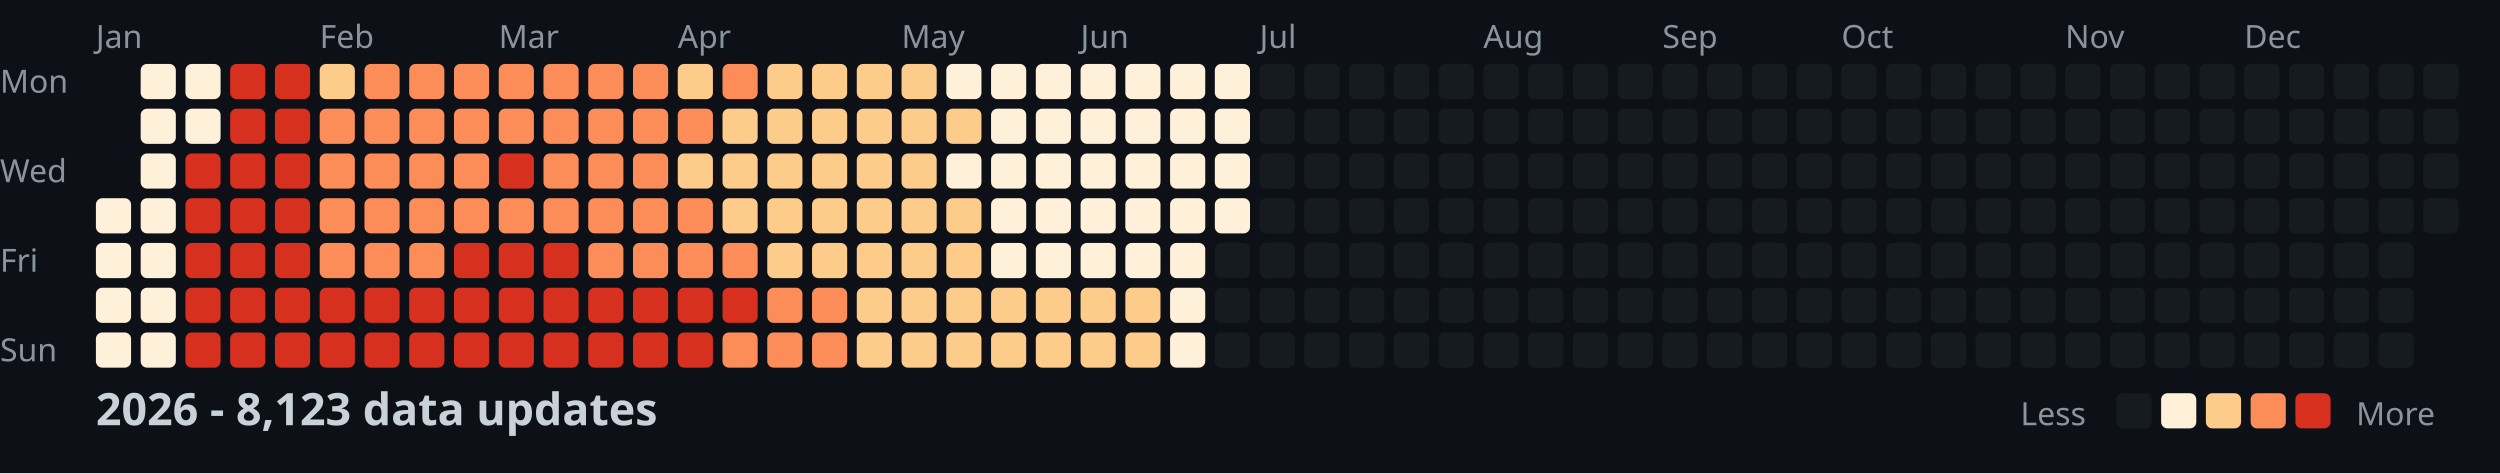
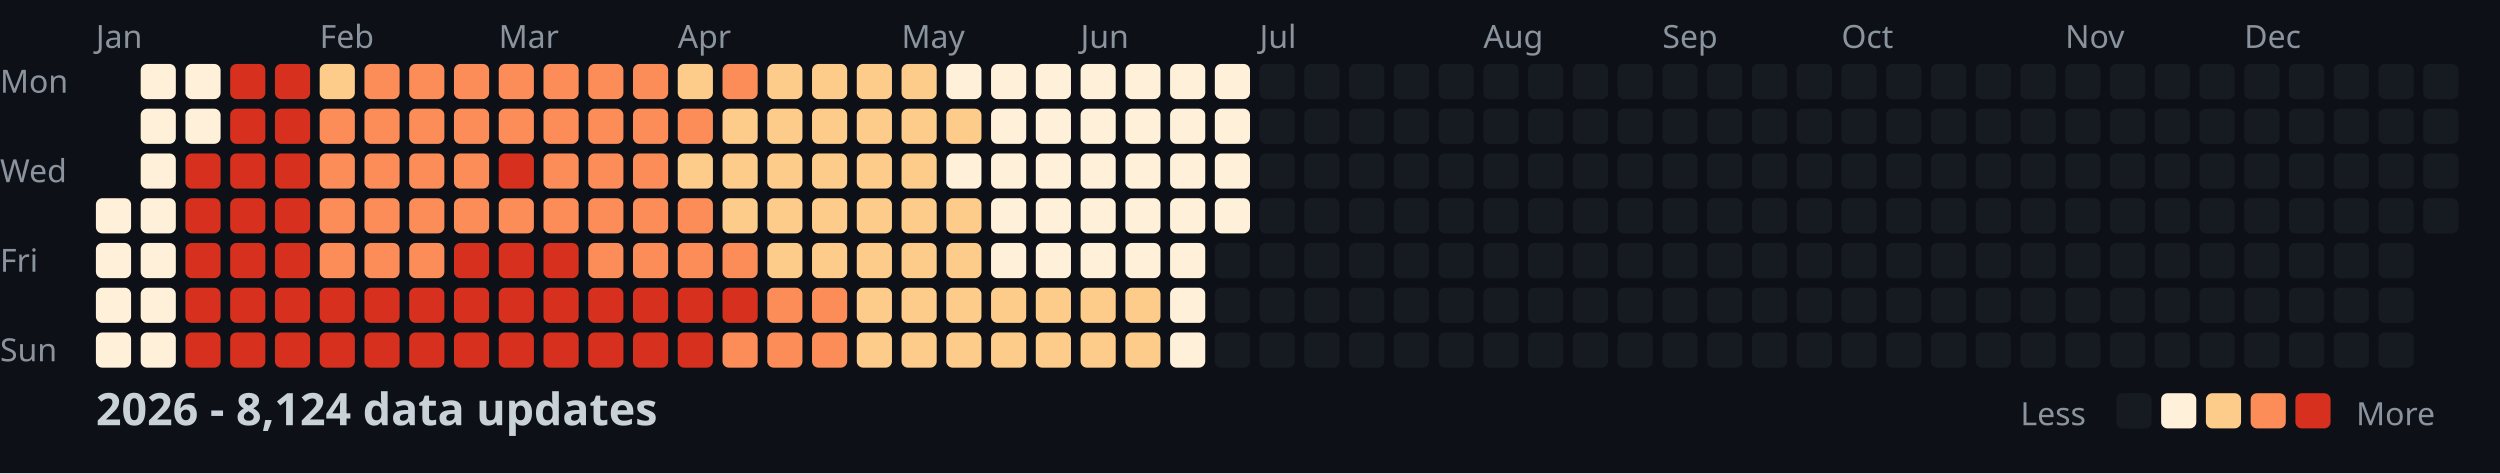
<svg xmlns="http://www.w3.org/2000/svg" width="782" height="148">
  <style>
    .month { font: 10px sans-serif; fill: #8b949e; }
    .day { font: 10px sans-serif; fill: #8b949e; }
    .title { font: bold 14px sans-serif; fill: #c9d1d9; }
    .legend { font: 10px sans-serif; fill: #8b949e; }
  </style>
  <rect width="100%" height="100%" fill="#0d1117" />
  <text x="0" y="29" class="day">Mon</text>
  <text x="0" y="57" class="day">Wed</text>
  <text x="0" y="85" class="day">Fri</text>
  <text x="0" y="113" class="day">Sun</text>
  <text x="30" y="15" class="month">Jan</text>
  <text x="100" y="15" class="month">Feb</text>
  <text x="156" y="15" class="month">Mar</text>
  <text x="212" y="15" class="month">Apr</text>
  <text x="282" y="15" class="month">May</text>
  <text x="338" y="15" class="month">Jun</text>
  <text x="394" y="15" class="month">Jul</text>
  <text x="464" y="15" class="month">Aug</text>
  <text x="520" y="15" class="month">Sep</text>
  <text x="576" y="15" class="month">Oct</text>
  <text x="646" y="15" class="month">Nov</text>
  <text x="702" y="15" class="month">Dec</text>
  <rect x="30" y="62" width="11" height="11" fill="#fef0d9" rx="2" />
  <rect x="30" y="76" width="11" height="11" fill="#fef0d9" rx="2" />
  <rect x="30" y="90" width="11" height="11" fill="#fef0d9" rx="2" />
  <rect x="30" y="104" width="11" height="11" fill="#fef0d9" rx="2" />
  <rect x="44" y="20" width="11" height="11" fill="#fef0d9" rx="2" />
  <rect x="44" y="34" width="11" height="11" fill="#fef0d9" rx="2" />
  <rect x="44" y="48" width="11" height="11" fill="#fef0d9" rx="2" />
  <rect x="44" y="62" width="11" height="11" fill="#fef0d9" rx="2" />
  <rect x="44" y="76" width="11" height="11" fill="#fef0d9" rx="2" />
  <rect x="44" y="90" width="11" height="11" fill="#fef0d9" rx="2" />
  <rect x="44" y="104" width="11" height="11" fill="#fef0d9" rx="2" />
  <rect x="58" y="20" width="11" height="11" fill="#fef0d9" rx="2" />
  <rect x="58" y="34" width="11" height="11" fill="#fef0d9" rx="2" />
  <rect x="58" y="48" width="11" height="11" fill="#d7301f" rx="2" />
  <rect x="58" y="62" width="11" height="11" fill="#d7301f" rx="2" />
  <rect x="58" y="76" width="11" height="11" fill="#d7301f" rx="2" />
  <rect x="58" y="90" width="11" height="11" fill="#d7301f" rx="2" />
  <rect x="58" y="104" width="11" height="11" fill="#d7301f" rx="2" />
  <rect x="72" y="20" width="11" height="11" fill="#d7301f" rx="2" />
  <rect x="72" y="34" width="11" height="11" fill="#d7301f" rx="2" />
  <rect x="72" y="48" width="11" height="11" fill="#d7301f" rx="2" />
  <rect x="72" y="62" width="11" height="11" fill="#d7301f" rx="2" />
  <rect x="72" y="76" width="11" height="11" fill="#d7301f" rx="2" />
  <rect x="72" y="90" width="11" height="11" fill="#d7301f" rx="2" />
  <rect x="72" y="104" width="11" height="11" fill="#d7301f" rx="2" />
  <rect x="86" y="20" width="11" height="11" fill="#d7301f" rx="2" />
  <rect x="86" y="34" width="11" height="11" fill="#d7301f" rx="2" />
  <rect x="86" y="48" width="11" height="11" fill="#d7301f" rx="2" />
  <rect x="86" y="62" width="11" height="11" fill="#d7301f" rx="2" />
  <rect x="86" y="76" width="11" height="11" fill="#d7301f" rx="2" />
  <rect x="86" y="90" width="11" height="11" fill="#d7301f" rx="2" />
  <rect x="86" y="104" width="11" height="11" fill="#d7301f" rx="2" />
  <rect x="100" y="20" width="11" height="11" fill="#fdcc8a" rx="2" />
  <rect x="100" y="34" width="11" height="11" fill="#fc8d59" rx="2" />
  <rect x="100" y="48" width="11" height="11" fill="#fc8d59" rx="2" />
  <rect x="100" y="62" width="11" height="11" fill="#fc8d59" rx="2" />
  <rect x="100" y="76" width="11" height="11" fill="#fc8d59" rx="2" />
  <rect x="100" y="90" width="11" height="11" fill="#d7301f" rx="2" />
  <rect x="100" y="104" width="11" height="11" fill="#d7301f" rx="2" />
  <rect x="114" y="20" width="11" height="11" fill="#fc8d59" rx="2" />
  <rect x="114" y="34" width="11" height="11" fill="#fc8d59" rx="2" />
  <rect x="114" y="48" width="11" height="11" fill="#fc8d59" rx="2" />
  <rect x="114" y="62" width="11" height="11" fill="#fc8d59" rx="2" />
  <rect x="114" y="76" width="11" height="11" fill="#fc8d59" rx="2" />
  <rect x="114" y="90" width="11" height="11" fill="#d7301f" rx="2" />
  <rect x="114" y="104" width="11" height="11" fill="#d7301f" rx="2" />
  <rect x="128" y="20" width="11" height="11" fill="#fc8d59" rx="2" />
  <rect x="128" y="34" width="11" height="11" fill="#fc8d59" rx="2" />
  <rect x="128" y="48" width="11" height="11" fill="#fc8d59" rx="2" />
  <rect x="128" y="62" width="11" height="11" fill="#fc8d59" rx="2" />
  <rect x="128" y="76" width="11" height="11" fill="#fc8d59" rx="2" />
  <rect x="128" y="90" width="11" height="11" fill="#d7301f" rx="2" />
  <rect x="128" y="104" width="11" height="11" fill="#d7301f" rx="2" />
  <rect x="142" y="20" width="11" height="11" fill="#fc8d59" rx="2" />
  <rect x="142" y="34" width="11" height="11" fill="#fc8d59" rx="2" />
  <rect x="142" y="48" width="11" height="11" fill="#fc8d59" rx="2" />
  <rect x="142" y="62" width="11" height="11" fill="#fc8d59" rx="2" />
  <rect x="142" y="76" width="11" height="11" fill="#d7301f" rx="2" />
  <rect x="142" y="90" width="11" height="11" fill="#d7301f" rx="2" />
  <rect x="142" y="104" width="11" height="11" fill="#d7301f" rx="2" />
  <rect x="156" y="20" width="11" height="11" fill="#fc8d59" rx="2" />
  <rect x="156" y="34" width="11" height="11" fill="#fc8d59" rx="2" />
  <rect x="156" y="48" width="11" height="11" fill="#d7301f" rx="2" />
  <rect x="156" y="62" width="11" height="11" fill="#fc8d59" rx="2" />
  <rect x="156" y="76" width="11" height="11" fill="#d7301f" rx="2" />
  <rect x="156" y="90" width="11" height="11" fill="#d7301f" rx="2" />
  <rect x="156" y="104" width="11" height="11" fill="#d7301f" rx="2" />
  <rect x="170" y="20" width="11" height="11" fill="#fc8d59" rx="2" />
  <rect x="170" y="34" width="11" height="11" fill="#fc8d59" rx="2" />
  <rect x="170" y="48" width="11" height="11" fill="#fc8d59" rx="2" />
  <rect x="170" y="62" width="11" height="11" fill="#fc8d59" rx="2" />
  <rect x="170" y="76" width="11" height="11" fill="#d7301f" rx="2" />
  <rect x="170" y="90" width="11" height="11" fill="#d7301f" rx="2" />
  <rect x="170" y="104" width="11" height="11" fill="#d7301f" rx="2" />
  <rect x="184" y="20" width="11" height="11" fill="#fc8d59" rx="2" />
  <rect x="184" y="34" width="11" height="11" fill="#fc8d59" rx="2" />
  <rect x="184" y="48" width="11" height="11" fill="#fc8d59" rx="2" />
  <rect x="184" y="62" width="11" height="11" fill="#fc8d59" rx="2" />
  <rect x="184" y="76" width="11" height="11" fill="#fc8d59" rx="2" />
  <rect x="184" y="90" width="11" height="11" fill="#d7301f" rx="2" />
  <rect x="184" y="104" width="11" height="11" fill="#d7301f" rx="2" />
  <rect x="198" y="20" width="11" height="11" fill="#fc8d59" rx="2" />
  <rect x="198" y="34" width="11" height="11" fill="#fc8d59" rx="2" />
  <rect x="198" y="48" width="11" height="11" fill="#fc8d59" rx="2" />
  <rect x="198" y="62" width="11" height="11" fill="#fc8d59" rx="2" />
  <rect x="198" y="76" width="11" height="11" fill="#fc8d59" rx="2" />
  <rect x="198" y="90" width="11" height="11" fill="#d7301f" rx="2" />
  <rect x="198" y="104" width="11" height="11" fill="#d7301f" rx="2" />
  <rect x="212" y="20" width="11" height="11" fill="#fdcc8a" rx="2" />
  <rect x="212" y="34" width="11" height="11" fill="#fc8d59" rx="2" />
  <rect x="212" y="48" width="11" height="11" fill="#fdcc8a" rx="2" />
  <rect x="212" y="62" width="11" height="11" fill="#fc8d59" rx="2" />
  <rect x="212" y="76" width="11" height="11" fill="#fc8d59" rx="2" />
  <rect x="212" y="90" width="11" height="11" fill="#d7301f" rx="2" />
  <rect x="212" y="104" width="11" height="11" fill="#d7301f" rx="2" />
  <rect x="226" y="20" width="11" height="11" fill="#fc8d59" rx="2" />
  <rect x="226" y="34" width="11" height="11" fill="#fdcc8a" rx="2" />
  <rect x="226" y="48" width="11" height="11" fill="#fdcc8a" rx="2" />
  <rect x="226" y="62" width="11" height="11" fill="#fdcc8a" rx="2" />
  <rect x="226" y="76" width="11" height="11" fill="#fc8d59" rx="2" />
  <rect x="226" y="90" width="11" height="11" fill="#d7301f" rx="2" />
  <rect x="226" y="104" width="11" height="11" fill="#fc8d59" rx="2" />
  <rect x="240" y="20" width="11" height="11" fill="#fdcc8a" rx="2" />
  <rect x="240" y="34" width="11" height="11" fill="#fdcc8a" rx="2" />
  <rect x="240" y="48" width="11" height="11" fill="#fdcc8a" rx="2" />
  <rect x="240" y="62" width="11" height="11" fill="#fdcc8a" rx="2" />
  <rect x="240" y="76" width="11" height="11" fill="#fdcc8a" rx="2" />
  <rect x="240" y="90" width="11" height="11" fill="#fc8d59" rx="2" />
  <rect x="240" y="104" width="11" height="11" fill="#fc8d59" rx="2" />
  <rect x="254" y="20" width="11" height="11" fill="#fdcc8a" rx="2" />
  <rect x="254" y="34" width="11" height="11" fill="#fdcc8a" rx="2" />
  <rect x="254" y="48" width="11" height="11" fill="#fdcc8a" rx="2" />
  <rect x="254" y="62" width="11" height="11" fill="#fdcc8a" rx="2" />
  <rect x="254" y="76" width="11" height="11" fill="#fdcc8a" rx="2" />
  <rect x="254" y="90" width="11" height="11" fill="#fc8d59" rx="2" />
  <rect x="254" y="104" width="11" height="11" fill="#fc8d59" rx="2" />
  <rect x="268" y="20" width="11" height="11" fill="#fdcc8a" rx="2" />
  <rect x="268" y="34" width="11" height="11" fill="#fdcc8a" rx="2" />
  <rect x="268" y="48" width="11" height="11" fill="#fdcc8a" rx="2" />
  <rect x="268" y="62" width="11" height="11" fill="#fdcc8a" rx="2" />
  <rect x="268" y="76" width="11" height="11" fill="#fdcc8a" rx="2" />
  <rect x="268" y="90" width="11" height="11" fill="#fdcc8a" rx="2" />
  <rect x="268" y="104" width="11" height="11" fill="#fdcc8a" rx="2" />
  <rect x="282" y="20" width="11" height="11" fill="#fdcc8a" rx="2" />
  <rect x="282" y="34" width="11" height="11" fill="#fdcc8a" rx="2" />
  <rect x="282" y="48" width="11" height="11" fill="#fdcc8a" rx="2" />
  <rect x="282" y="62" width="11" height="11" fill="#fdcc8a" rx="2" />
  <rect x="282" y="76" width="11" height="11" fill="#fdcc8a" rx="2" />
  <rect x="282" y="90" width="11" height="11" fill="#fdcc8a" rx="2" />
  <rect x="282" y="104" width="11" height="11" fill="#fdcc8a" rx="2" />
  <rect x="296" y="20" width="11" height="11" fill="#fef0d9" rx="2" />
  <rect x="296" y="34" width="11" height="11" fill="#fdcc8a" rx="2" />
  <rect x="296" y="48" width="11" height="11" fill="#fef0d9" rx="2" />
  <rect x="296" y="62" width="11" height="11" fill="#fdcc8a" rx="2" />
  <rect x="296" y="76" width="11" height="11" fill="#fdcc8a" rx="2" />
  <rect x="296" y="90" width="11" height="11" fill="#fdcc8a" rx="2" />
  <rect x="296" y="104" width="11" height="11" fill="#fdcc8a" rx="2" />
  <rect x="310" y="20" width="11" height="11" fill="#fef0d9" rx="2" />
  <rect x="310" y="34" width="11" height="11" fill="#fef0d9" rx="2" />
  <rect x="310" y="48" width="11" height="11" fill="#fef0d9" rx="2" />
  <rect x="310" y="62" width="11" height="11" fill="#fef0d9" rx="2" />
  <rect x="310" y="76" width="11" height="11" fill="#fef0d9" rx="2" />
  <rect x="310" y="90" width="11" height="11" fill="#fdcc8a" rx="2" />
  <rect x="310" y="104" width="11" height="11" fill="#fdcc8a" rx="2" />
  <rect x="324" y="20" width="11" height="11" fill="#fef0d9" rx="2" />
  <rect x="324" y="34" width="11" height="11" fill="#fef0d9" rx="2" />
  <rect x="324" y="48" width="11" height="11" fill="#fef0d9" rx="2" />
  <rect x="324" y="62" width="11" height="11" fill="#fef0d9" rx="2" />
  <rect x="324" y="76" width="11" height="11" fill="#fef0d9" rx="2" />
  <rect x="324" y="90" width="11" height="11" fill="#fdcc8a" rx="2" />
  <rect x="324" y="104" width="11" height="11" fill="#fdcc8a" rx="2" />
  <rect x="338" y="20" width="11" height="11" fill="#fef0d9" rx="2" />
  <rect x="338" y="34" width="11" height="11" fill="#fef0d9" rx="2" />
  <rect x="338" y="48" width="11" height="11" fill="#fef0d9" rx="2" />
  <rect x="338" y="62" width="11" height="11" fill="#fef0d9" rx="2" />
  <rect x="338" y="76" width="11" height="11" fill="#fef0d9" rx="2" />
  <rect x="338" y="90" width="11" height="11" fill="#fdcc8a" rx="2" />
  <rect x="338" y="104" width="11" height="11" fill="#fdcc8a" rx="2" />
  <rect x="352" y="20" width="11" height="11" fill="#fef0d9" rx="2" />
  <rect x="352" y="34" width="11" height="11" fill="#fef0d9" rx="2" />
  <rect x="352" y="48" width="11" height="11" fill="#fef0d9" rx="2" />
  <rect x="352" y="62" width="11" height="11" fill="#fef0d9" rx="2" />
  <rect x="352" y="76" width="11" height="11" fill="#fef0d9" rx="2" />
  <rect x="352" y="90" width="11" height="11" fill="#fdcc8a" rx="2" />
  <rect x="352" y="104" width="11" height="11" fill="#fdcc8a" rx="2" />
  <rect x="366" y="20" width="11" height="11" fill="#fef0d9" rx="2" />
  <rect x="366" y="34" width="11" height="11" fill="#fef0d9" rx="2" />
  <rect x="366" y="48" width="11" height="11" fill="#fef0d9" rx="2" />
  <rect x="366" y="62" width="11" height="11" fill="#fef0d9" rx="2" />
  <rect x="366" y="76" width="11" height="11" fill="#fef0d9" rx="2" />
  <rect x="366" y="90" width="11" height="11" fill="#fef0d9" rx="2" />
  <rect x="366" y="104" width="11" height="11" fill="#fef0d9" rx="2" />
  <rect x="380" y="20" width="11" height="11" fill="#fef0d9" rx="2" />
  <rect x="380" y="34" width="11" height="11" fill="#fef0d9" rx="2" />
  <rect x="380" y="48" width="11" height="11" fill="#fef0d9" rx="2" />
  <rect x="380" y="62" width="11" height="11" fill="#fef0d9" rx="2" />
  <rect x="380" y="76" width="11" height="11" fill="#161b22" rx="2" />
  <rect x="380" y="90" width="11" height="11" fill="#161b22" rx="2" />
  <rect x="380" y="104" width="11" height="11" fill="#161b22" rx="2" />
  <rect x="394" y="20" width="11" height="11" fill="#161b22" rx="2" />
  <rect x="394" y="34" width="11" height="11" fill="#161b22" rx="2" />
  <rect x="394" y="48" width="11" height="11" fill="#161b22" rx="2" />
  <rect x="394" y="62" width="11" height="11" fill="#161b22" rx="2" />
  <rect x="394" y="76" width="11" height="11" fill="#161b22" rx="2" />
  <rect x="394" y="90" width="11" height="11" fill="#161b22" rx="2" />
  <rect x="394" y="104" width="11" height="11" fill="#161b22" rx="2" />
  <rect x="408" y="20" width="11" height="11" fill="#161b22" rx="2" />
  <rect x="408" y="34" width="11" height="11" fill="#161b22" rx="2" />
  <rect x="408" y="48" width="11" height="11" fill="#161b22" rx="2" />
  <rect x="408" y="62" width="11" height="11" fill="#161b22" rx="2" />
  <rect x="408" y="76" width="11" height="11" fill="#161b22" rx="2" />
  <rect x="408" y="90" width="11" height="11" fill="#161b22" rx="2" />
  <rect x="408" y="104" width="11" height="11" fill="#161b22" rx="2" />
  <rect x="422" y="20" width="11" height="11" fill="#161b22" rx="2" />
  <rect x="422" y="34" width="11" height="11" fill="#161b22" rx="2" />
  <rect x="422" y="48" width="11" height="11" fill="#161b22" rx="2" />
  <rect x="422" y="62" width="11" height="11" fill="#161b22" rx="2" />
  <rect x="422" y="76" width="11" height="11" fill="#161b22" rx="2" />
  <rect x="422" y="90" width="11" height="11" fill="#161b22" rx="2" />
  <rect x="422" y="104" width="11" height="11" fill="#161b22" rx="2" />
  <rect x="436" y="20" width="11" height="11" fill="#161b22" rx="2" />
  <rect x="436" y="34" width="11" height="11" fill="#161b22" rx="2" />
  <rect x="436" y="48" width="11" height="11" fill="#161b22" rx="2" />
  <rect x="436" y="62" width="11" height="11" fill="#161b22" rx="2" />
  <rect x="436" y="76" width="11" height="11" fill="#161b22" rx="2" />
  <rect x="436" y="90" width="11" height="11" fill="#161b22" rx="2" />
  <rect x="436" y="104" width="11" height="11" fill="#161b22" rx="2" />
  <rect x="450" y="20" width="11" height="11" fill="#161b22" rx="2" />
  <rect x="450" y="34" width="11" height="11" fill="#161b22" rx="2" />
  <rect x="450" y="48" width="11" height="11" fill="#161b22" rx="2" />
  <rect x="450" y="62" width="11" height="11" fill="#161b22" rx="2" />
  <rect x="450" y="76" width="11" height="11" fill="#161b22" rx="2" />
  <rect x="450" y="90" width="11" height="11" fill="#161b22" rx="2" />
  <rect x="450" y="104" width="11" height="11" fill="#161b22" rx="2" />
  <rect x="464" y="20" width="11" height="11" fill="#161b22" rx="2" />
  <rect x="464" y="34" width="11" height="11" fill="#161b22" rx="2" />
  <rect x="464" y="48" width="11" height="11" fill="#161b22" rx="2" />
  <rect x="464" y="62" width="11" height="11" fill="#161b22" rx="2" />
  <rect x="464" y="76" width="11" height="11" fill="#161b22" rx="2" />
  <rect x="464" y="90" width="11" height="11" fill="#161b22" rx="2" />
  <rect x="464" y="104" width="11" height="11" fill="#161b22" rx="2" />
  <rect x="478" y="20" width="11" height="11" fill="#161b22" rx="2" />
  <rect x="478" y="34" width="11" height="11" fill="#161b22" rx="2" />
  <rect x="478" y="48" width="11" height="11" fill="#161b22" rx="2" />
  <rect x="478" y="62" width="11" height="11" fill="#161b22" rx="2" />
  <rect x="478" y="76" width="11" height="11" fill="#161b22" rx="2" />
  <rect x="478" y="90" width="11" height="11" fill="#161b22" rx="2" />
  <rect x="478" y="104" width="11" height="11" fill="#161b22" rx="2" />
  <rect x="492" y="20" width="11" height="11" fill="#161b22" rx="2" />
  <rect x="492" y="34" width="11" height="11" fill="#161b22" rx="2" />
  <rect x="492" y="48" width="11" height="11" fill="#161b22" rx="2" />
  <rect x="492" y="62" width="11" height="11" fill="#161b22" rx="2" />
  <rect x="492" y="76" width="11" height="11" fill="#161b22" rx="2" />
  <rect x="492" y="90" width="11" height="11" fill="#161b22" rx="2" />
  <rect x="492" y="104" width="11" height="11" fill="#161b22" rx="2" />
  <rect x="506" y="20" width="11" height="11" fill="#161b22" rx="2" />
  <rect x="506" y="34" width="11" height="11" fill="#161b22" rx="2" />
  <rect x="506" y="48" width="11" height="11" fill="#161b22" rx="2" />
  <rect x="506" y="62" width="11" height="11" fill="#161b22" rx="2" />
  <rect x="506" y="76" width="11" height="11" fill="#161b22" rx="2" />
  <rect x="506" y="90" width="11" height="11" fill="#161b22" rx="2" />
  <rect x="506" y="104" width="11" height="11" fill="#161b22" rx="2" />
  <rect x="520" y="20" width="11" height="11" fill="#161b22" rx="2" />
  <rect x="520" y="34" width="11" height="11" fill="#161b22" rx="2" />
  <rect x="520" y="48" width="11" height="11" fill="#161b22" rx="2" />
  <rect x="520" y="62" width="11" height="11" fill="#161b22" rx="2" />
  <rect x="520" y="76" width="11" height="11" fill="#161b22" rx="2" />
  <rect x="520" y="90" width="11" height="11" fill="#161b22" rx="2" />
  <rect x="520" y="104" width="11" height="11" fill="#161b22" rx="2" />
  <rect x="534" y="20" width="11" height="11" fill="#161b22" rx="2" />
  <rect x="534" y="34" width="11" height="11" fill="#161b22" rx="2" />
  <rect x="534" y="48" width="11" height="11" fill="#161b22" rx="2" />
  <rect x="534" y="62" width="11" height="11" fill="#161b22" rx="2" />
  <rect x="534" y="76" width="11" height="11" fill="#161b22" rx="2" />
  <rect x="534" y="90" width="11" height="11" fill="#161b22" rx="2" />
  <rect x="534" y="104" width="11" height="11" fill="#161b22" rx="2" />
  <rect x="548" y="20" width="11" height="11" fill="#161b22" rx="2" />
  <rect x="548" y="34" width="11" height="11" fill="#161b22" rx="2" />
  <rect x="548" y="48" width="11" height="11" fill="#161b22" rx="2" />
  <rect x="548" y="62" width="11" height="11" fill="#161b22" rx="2" />
  <rect x="548" y="76" width="11" height="11" fill="#161b22" rx="2" />
  <rect x="548" y="90" width="11" height="11" fill="#161b22" rx="2" />
  <rect x="548" y="104" width="11" height="11" fill="#161b22" rx="2" />
  <rect x="562" y="20" width="11" height="11" fill="#161b22" rx="2" />
  <rect x="562" y="34" width="11" height="11" fill="#161b22" rx="2" />
  <rect x="562" y="48" width="11" height="11" fill="#161b22" rx="2" />
  <rect x="562" y="62" width="11" height="11" fill="#161b22" rx="2" />
  <rect x="562" y="76" width="11" height="11" fill="#161b22" rx="2" />
  <rect x="562" y="90" width="11" height="11" fill="#161b22" rx="2" />
  <rect x="562" y="104" width="11" height="11" fill="#161b22" rx="2" />
  <rect x="576" y="20" width="11" height="11" fill="#161b22" rx="2" />
  <rect x="576" y="34" width="11" height="11" fill="#161b22" rx="2" />
  <rect x="576" y="48" width="11" height="11" fill="#161b22" rx="2" />
  <rect x="576" y="62" width="11" height="11" fill="#161b22" rx="2" />
  <rect x="576" y="76" width="11" height="11" fill="#161b22" rx="2" />
  <rect x="576" y="90" width="11" height="11" fill="#161b22" rx="2" />
  <rect x="576" y="104" width="11" height="11" fill="#161b22" rx="2" />
  <rect x="590" y="20" width="11" height="11" fill="#161b22" rx="2" />
  <rect x="590" y="34" width="11" height="11" fill="#161b22" rx="2" />
  <rect x="590" y="48" width="11" height="11" fill="#161b22" rx="2" />
  <rect x="590" y="62" width="11" height="11" fill="#161b22" rx="2" />
  <rect x="590" y="76" width="11" height="11" fill="#161b22" rx="2" />
  <rect x="590" y="90" width="11" height="11" fill="#161b22" rx="2" />
  <rect x="590" y="104" width="11" height="11" fill="#161b22" rx="2" />
  <rect x="604" y="20" width="11" height="11" fill="#161b22" rx="2" />
  <rect x="604" y="34" width="11" height="11" fill="#161b22" rx="2" />
  <rect x="604" y="48" width="11" height="11" fill="#161b22" rx="2" />
  <rect x="604" y="62" width="11" height="11" fill="#161b22" rx="2" />
  <rect x="604" y="76" width="11" height="11" fill="#161b22" rx="2" />
  <rect x="604" y="90" width="11" height="11" fill="#161b22" rx="2" />
  <rect x="604" y="104" width="11" height="11" fill="#161b22" rx="2" />
  <rect x="618" y="20" width="11" height="11" fill="#161b22" rx="2" />
  <rect x="618" y="34" width="11" height="11" fill="#161b22" rx="2" />
  <rect x="618" y="48" width="11" height="11" fill="#161b22" rx="2" />
  <rect x="618" y="62" width="11" height="11" fill="#161b22" rx="2" />
  <rect x="618" y="76" width="11" height="11" fill="#161b22" rx="2" />
  <rect x="618" y="90" width="11" height="11" fill="#161b22" rx="2" />
  <rect x="618" y="104" width="11" height="11" fill="#161b22" rx="2" />
  <rect x="632" y="20" width="11" height="11" fill="#161b22" rx="2" />
  <rect x="632" y="34" width="11" height="11" fill="#161b22" rx="2" />
  <rect x="632" y="48" width="11" height="11" fill="#161b22" rx="2" />
  <rect x="632" y="62" width="11" height="11" fill="#161b22" rx="2" />
  <rect x="632" y="76" width="11" height="11" fill="#161b22" rx="2" />
  <rect x="632" y="90" width="11" height="11" fill="#161b22" rx="2" />
  <rect x="632" y="104" width="11" height="11" fill="#161b22" rx="2" />
  <rect x="646" y="20" width="11" height="11" fill="#161b22" rx="2" />
  <rect x="646" y="34" width="11" height="11" fill="#161b22" rx="2" />
  <rect x="646" y="48" width="11" height="11" fill="#161b22" rx="2" />
  <rect x="646" y="62" width="11" height="11" fill="#161b22" rx="2" />
  <rect x="646" y="76" width="11" height="11" fill="#161b22" rx="2" />
  <rect x="646" y="90" width="11" height="11" fill="#161b22" rx="2" />
  <rect x="646" y="104" width="11" height="11" fill="#161b22" rx="2" />
  <rect x="660" y="20" width="11" height="11" fill="#161b22" rx="2" />
  <rect x="660" y="34" width="11" height="11" fill="#161b22" rx="2" />
  <rect x="660" y="48" width="11" height="11" fill="#161b22" rx="2" />
  <rect x="660" y="62" width="11" height="11" fill="#161b22" rx="2" />
  <rect x="660" y="76" width="11" height="11" fill="#161b22" rx="2" />
  <rect x="660" y="90" width="11" height="11" fill="#161b22" rx="2" />
  <rect x="660" y="104" width="11" height="11" fill="#161b22" rx="2" />
  <rect x="674" y="20" width="11" height="11" fill="#161b22" rx="2" />
  <rect x="674" y="34" width="11" height="11" fill="#161b22" rx="2" />
  <rect x="674" y="48" width="11" height="11" fill="#161b22" rx="2" />
  <rect x="674" y="62" width="11" height="11" fill="#161b22" rx="2" />
  <rect x="674" y="76" width="11" height="11" fill="#161b22" rx="2" />
  <rect x="674" y="90" width="11" height="11" fill="#161b22" rx="2" />
  <rect x="674" y="104" width="11" height="11" fill="#161b22" rx="2" />
  <rect x="688" y="20" width="11" height="11" fill="#161b22" rx="2" />
  <rect x="688" y="34" width="11" height="11" fill="#161b22" rx="2" />
  <rect x="688" y="48" width="11" height="11" fill="#161b22" rx="2" />
  <rect x="688" y="62" width="11" height="11" fill="#161b22" rx="2" />
  <rect x="688" y="76" width="11" height="11" fill="#161b22" rx="2" />
  <rect x="688" y="90" width="11" height="11" fill="#161b22" rx="2" />
  <rect x="688" y="104" width="11" height="11" fill="#161b22" rx="2" />
  <rect x="702" y="20" width="11" height="11" fill="#161b22" rx="2" />
  <rect x="702" y="34" width="11" height="11" fill="#161b22" rx="2" />
  <rect x="702" y="48" width="11" height="11" fill="#161b22" rx="2" />
  <rect x="702" y="62" width="11" height="11" fill="#161b22" rx="2" />
  <rect x="702" y="76" width="11" height="11" fill="#161b22" rx="2" />
  <rect x="702" y="90" width="11" height="11" fill="#161b22" rx="2" />
  <rect x="702" y="104" width="11" height="11" fill="#161b22" rx="2" />
  <rect x="716" y="20" width="11" height="11" fill="#161b22" rx="2" />
  <rect x="716" y="34" width="11" height="11" fill="#161b22" rx="2" />
  <rect x="716" y="48" width="11" height="11" fill="#161b22" rx="2" />
  <rect x="716" y="62" width="11" height="11" fill="#161b22" rx="2" />
  <rect x="716" y="76" width="11" height="11" fill="#161b22" rx="2" />
  <rect x="716" y="90" width="11" height="11" fill="#161b22" rx="2" />
  <rect x="716" y="104" width="11" height="11" fill="#161b22" rx="2" />
  <rect x="730" y="20" width="11" height="11" fill="#161b22" rx="2" />
  <rect x="730" y="34" width="11" height="11" fill="#161b22" rx="2" />
  <rect x="730" y="48" width="11" height="11" fill="#161b22" rx="2" />
  <rect x="730" y="62" width="11" height="11" fill="#161b22" rx="2" />
  <rect x="730" y="76" width="11" height="11" fill="#161b22" rx="2" />
  <rect x="730" y="90" width="11" height="11" fill="#161b22" rx="2" />
  <rect x="730" y="104" width="11" height="11" fill="#161b22" rx="2" />
  <rect x="744" y="20" width="11" height="11" fill="#161b22" rx="2" />
  <rect x="744" y="34" width="11" height="11" fill="#161b22" rx="2" />
  <rect x="744" y="48" width="11" height="11" fill="#161b22" rx="2" />
  <rect x="744" y="62" width="11" height="11" fill="#161b22" rx="2" />
  <rect x="744" y="76" width="11" height="11" fill="#161b22" rx="2" />
  <rect x="744" y="90" width="11" height="11" fill="#161b22" rx="2" />
  <rect x="744" y="104" width="11" height="11" fill="#161b22" rx="2" />
  <rect x="758" y="20" width="11" height="11" fill="#161b22" rx="2" />
  <rect x="758" y="34" width="11" height="11" fill="#161b22" rx="2" />
  <rect x="758" y="48" width="11" height="11" fill="#161b22" rx="2" />
  <rect x="758" y="62" width="11" height="11" fill="#161b22" rx="2" />
-   <text x="30" y="133" class="title">2026 - 8,123 data updates</text>
+   <text x="30" y="133" class="title">2026 - 8,124 data updates</text>
  <text x="632" y="133" class="legend">Less</text>
  <rect x="662" y="123" width="11" height="11" fill="#161b22" rx="2" />
  <rect x="676" y="123" width="11" height="11" fill="#fef0d9" rx="2" />
  <rect x="690" y="123" width="11" height="11" fill="#fdcc8a" rx="2" />
  <rect x="704" y="123" width="11" height="11" fill="#fc8d59" rx="2" />
  <rect x="718" y="123" width="11" height="11" fill="#d7301f" rx="2" />
  <text x="737" y="133" class="legend">More</text>
</svg>
